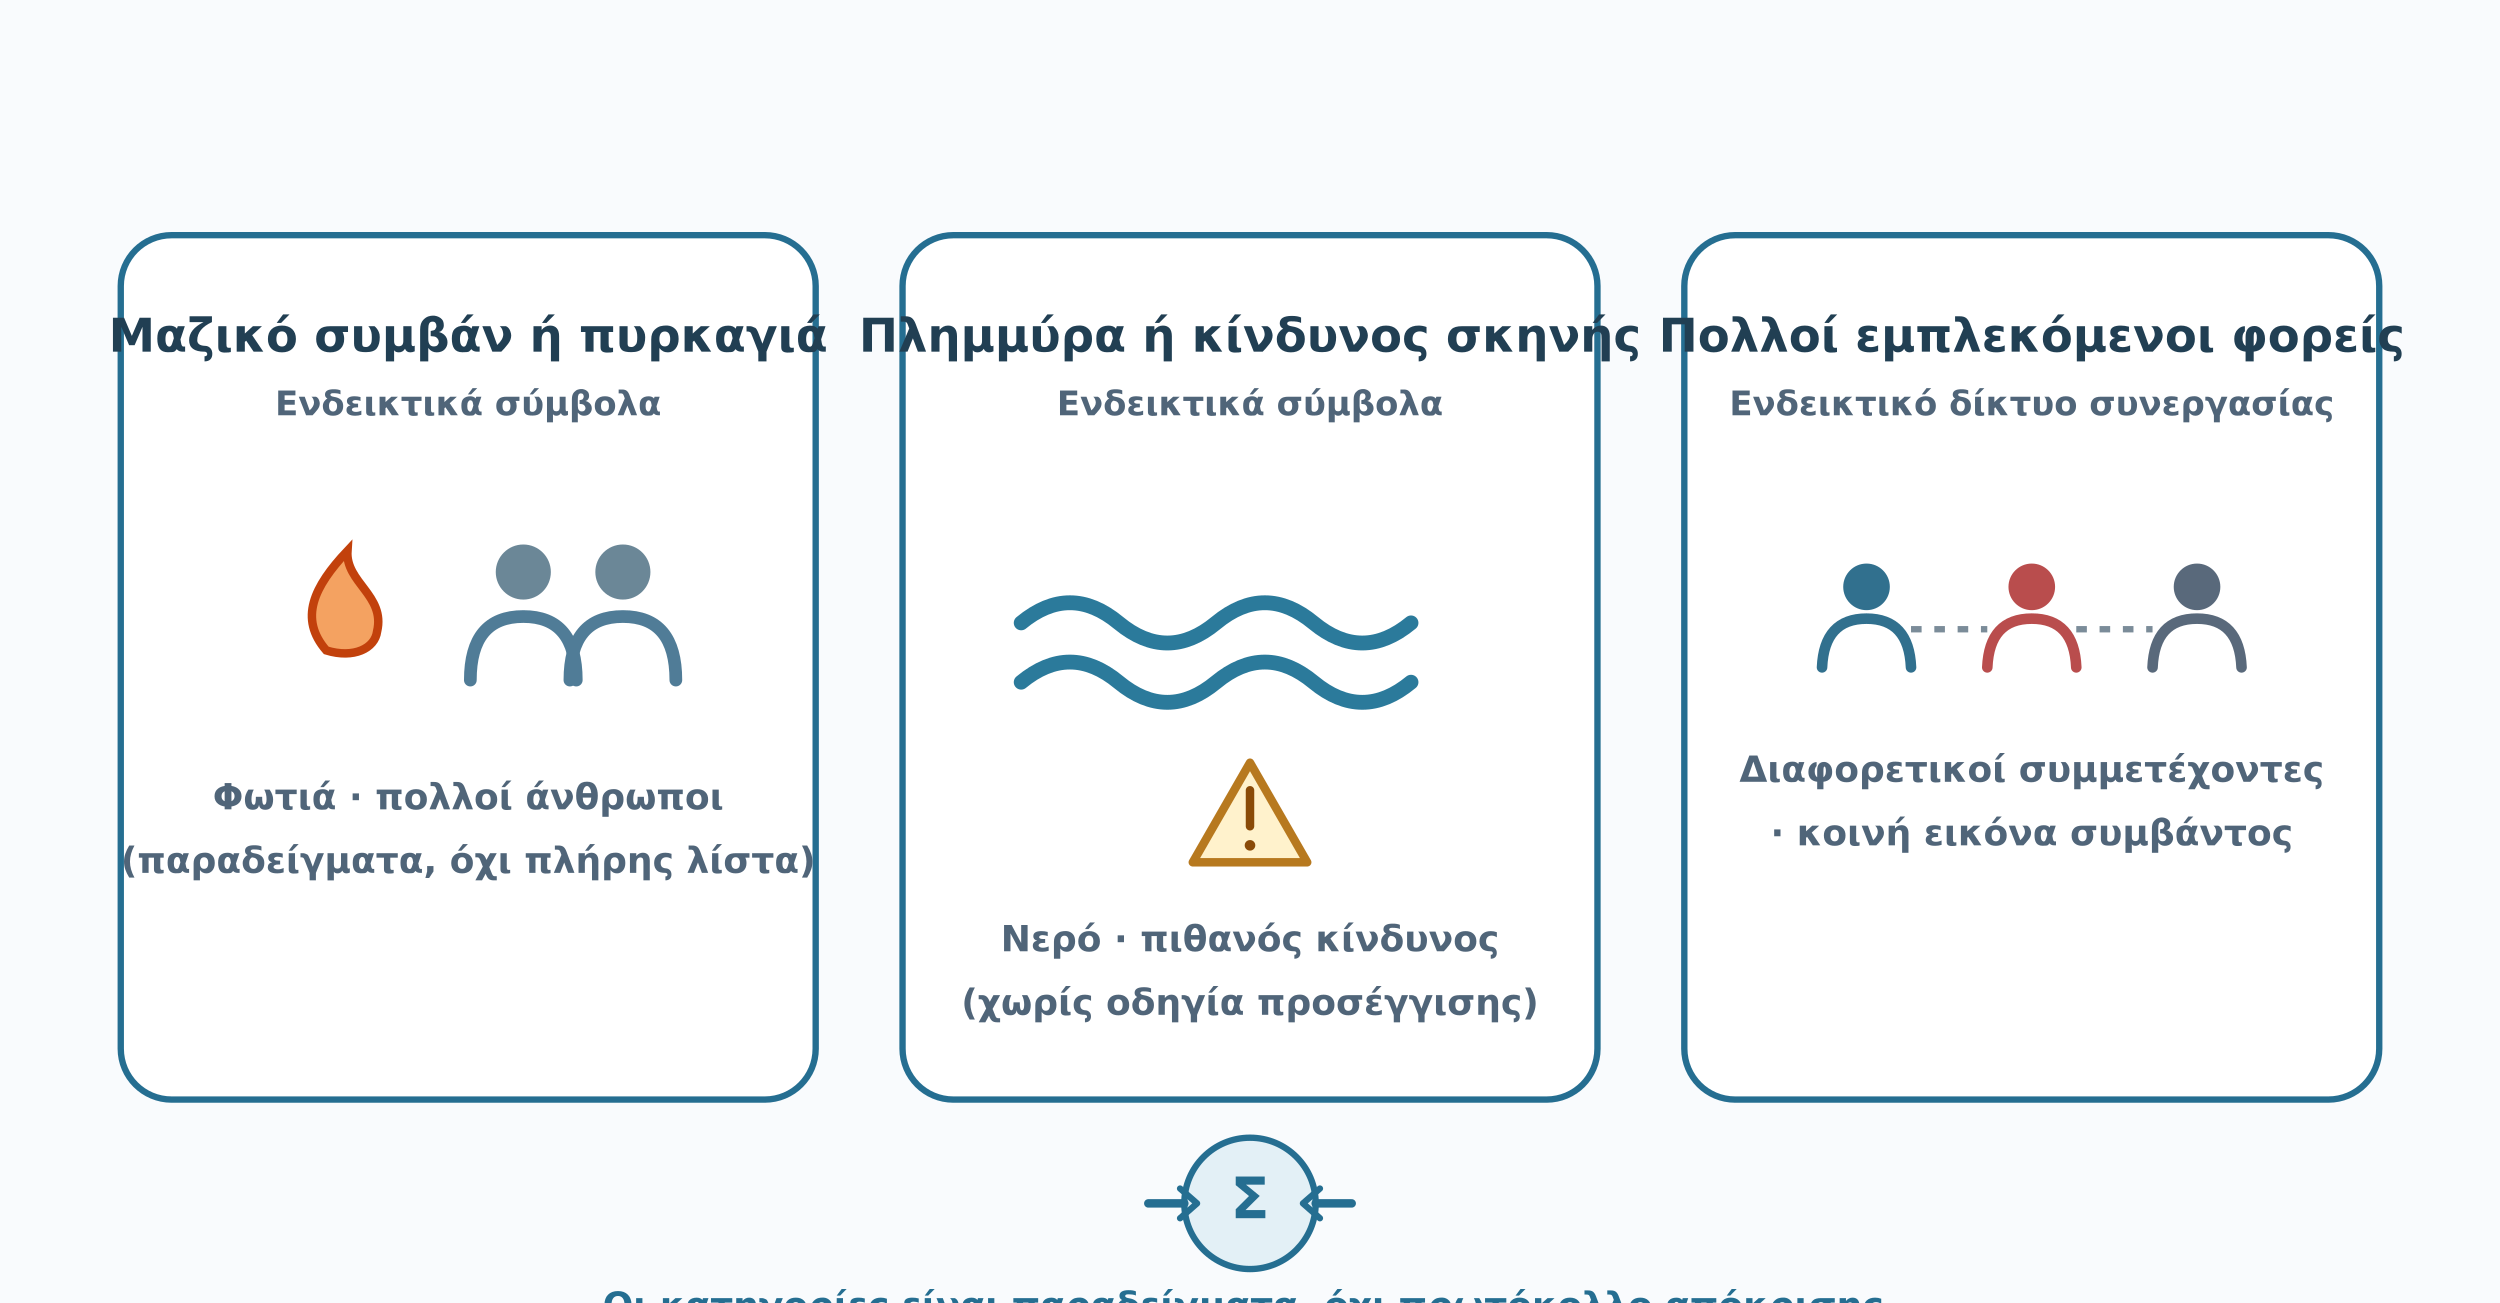
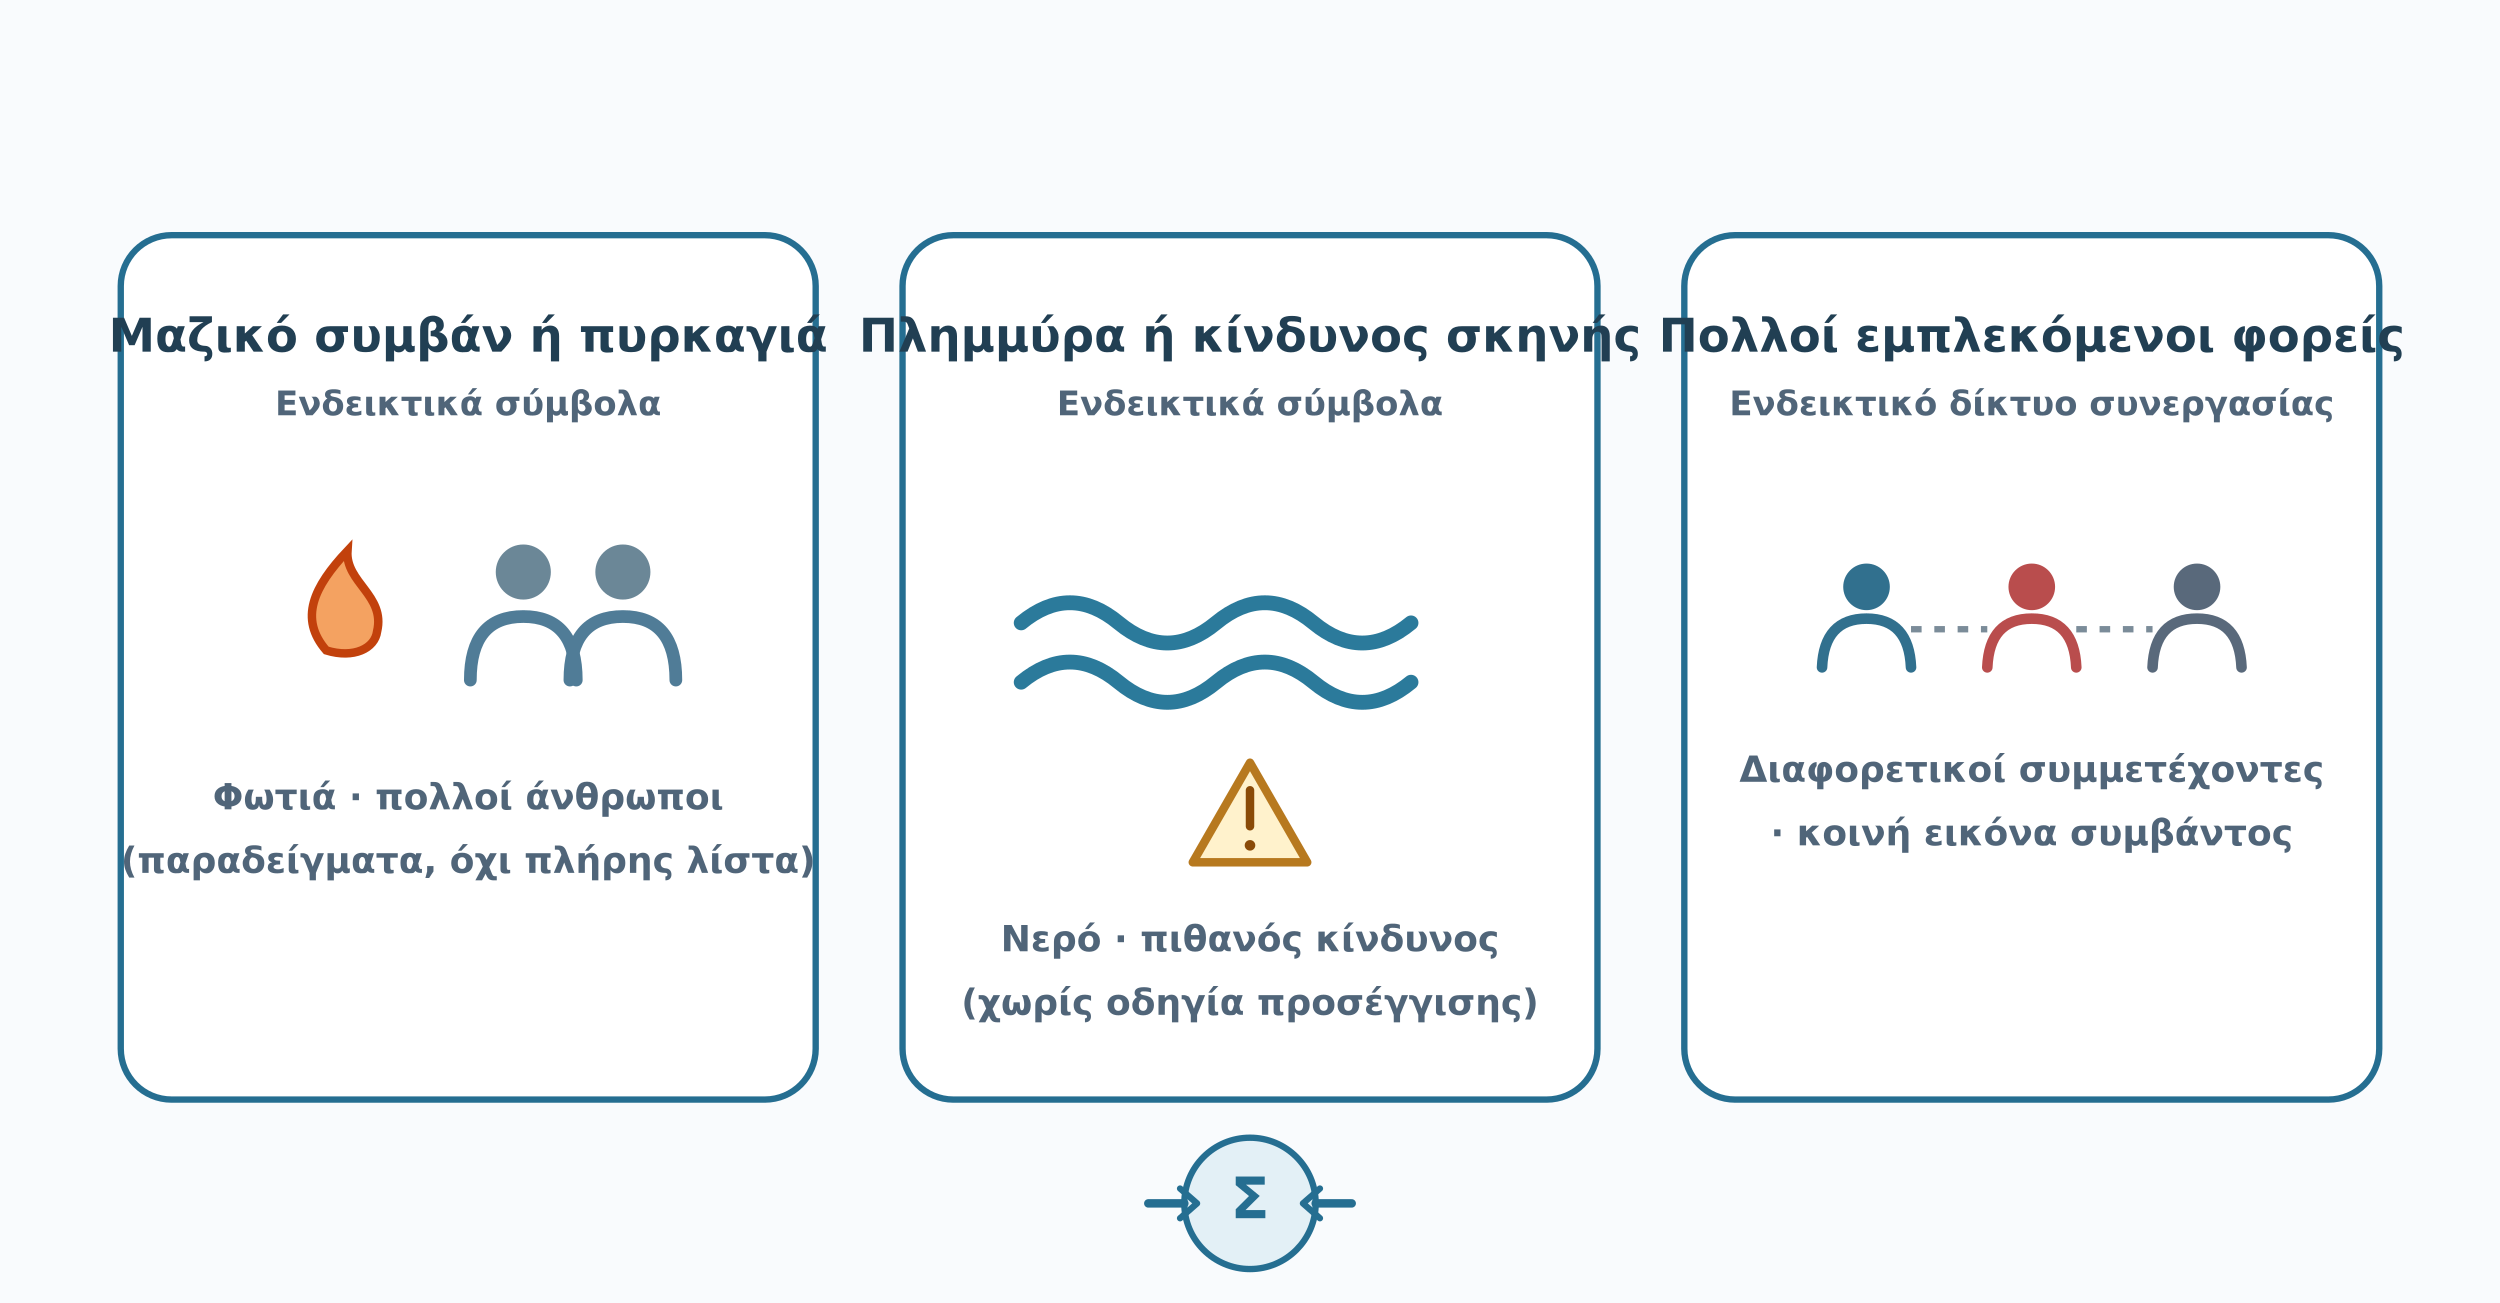
<svg xmlns="http://www.w3.org/2000/svg" viewBox="0 150 1180 615" role="img" aria-labelledby="t d">
  <rect width="1180" height="820" fill="#f9fbfd" />
  <rect x="57" y="261" width="328" height="408" rx="24" fill="#ffffff" stroke="#256e91" stroke-width="3" />
  <rect x="426" y="261" width="328" height="408" rx="24" fill="#ffffff" stroke="#256e91" stroke-width="3" />
  <rect x="795" y="261" width="328" height="408" rx="24" fill="#ffffff" stroke="#256e91" stroke-width="3" />
  <text x="221" y="316" text-anchor="middle" font-family="DejaVu Sans,Arial,sans-serif" font-size="22" font-weight="700" fill="#213f53">Μαζικό συμβάν ή πυρκαγιά</text>
  <text x="221" y="346" text-anchor="middle" font-family="DejaVu Sans,Arial,sans-serif" font-size="16" font-weight="550" fill="#506579">Ενδεικτικά σύμβολα</text>
  <path d="M154 457C141 442 148 427 164 410C163 425 182 431 178 448C177 456 167 461 154 457Z" fill="#f4a261" stroke="#c2410c" stroke-width="4" />
  <circle cx="247" cy="420" r="13" fill="#6b8797" />
  <path d="M222 471Q222 441 247 441Q272 441 272 471" fill="none" stroke="#507c97" stroke-width="6" stroke-linecap="round" />
  <circle cx="294" cy="420" r="13" fill="#6b8797" />
  <path d="M269 471Q269 441 294 441Q319 441 319 471" fill="none" stroke="#507c97" stroke-width="6" stroke-linecap="round" />
  <text x="221" y="532" text-anchor="middle" font-family="DejaVu Sans,Arial,sans-serif" font-size="17" font-weight="600" fill="#506579">Φωτιά · πολλοί άνθρωποι</text>
  <text x="221" y="562" text-anchor="middle" font-family="DejaVu Sans,Arial,sans-serif" font-size="17" font-weight="600" fill="#506579">(παραδείγματα, όχι πλήρης λίστα)</text>
  <text x="590" y="316" text-anchor="middle" font-family="DejaVu Sans,Arial,sans-serif" font-size="22" font-weight="700" fill="#213f53">Πλημμύρα ή κίνδυνος σκηνής</text>
  <text x="590" y="346" text-anchor="middle" font-family="DejaVu Sans,Arial,sans-serif" font-size="16" font-weight="550" fill="#506579">Ενδεικτικά σύμβολα</text>
  <path d="M482 444Q505 425 528 444T574 444T620 444T666 444M482 472Q505 453 528 472T574 472T620 472T666 472" fill="none" stroke="#2b7a9b" stroke-width="7" stroke-linecap="round" />
  <path d="M590 510L617 557H563Z" fill="#fff2cc" stroke="#b7791f" stroke-width="4" stroke-linejoin="round" />
  <path d="M590 523V540" stroke="#8a4b08" stroke-width="4" stroke-linecap="round" />
  <circle cx="590" cy="549" r="2.5" fill="#8a4b08" />
  <text x="590" y="599" text-anchor="middle" font-family="DejaVu Sans,Arial,sans-serif" font-size="17" font-weight="600" fill="#506579">Νερό · πιθανός κίνδυνος</text>
  <text x="590" y="629" text-anchor="middle" font-family="DejaVu Sans,Arial,sans-serif" font-size="17" font-weight="600" fill="#506579">(χωρίς οδηγία προσέγγισης)</text>
  <text x="959" y="316" text-anchor="middle" font-family="DejaVu Sans,Arial,sans-serif" font-size="22" font-weight="700" fill="#213f53">Πολλοί εμπλεκόμενοι φορείς</text>
  <text x="959" y="346" text-anchor="middle" font-family="DejaVu Sans,Arial,sans-serif" font-size="16" font-weight="550" fill="#506579">Ενδεικτικό δίκτυο συνεργασίας</text>
  <circle cx="881" cy="427" r="11" fill="#31708e" />
  <path d="M860 465Q861 442 881 442Q901 442 902 465" fill="none" stroke="#31708e" stroke-width="5" stroke-linecap="round" />
  <circle cx="959" cy="427" r="11" fill="#b94d4d" />
  <path d="M938 465Q939 442 959 442Q979 442 980 465" fill="none" stroke="#b94d4d" stroke-width="5" stroke-linecap="round" />
  <circle cx="1037" cy="427" r="11" fill="#59697b" />
  <path d="M1016 465Q1017 442 1037 442Q1057 442 1058 465" fill="none" stroke="#59697b" stroke-width="5" stroke-linecap="round" />
  <path d="M902 447H938M980 447H1016" stroke="#7b8c99" stroke-width="3" stroke-dasharray="5 6" />
  <text x="959" y="519" text-anchor="middle" font-family="DejaVu Sans,Arial,sans-serif" font-size="17" font-weight="600" fill="#506579">Διαφορετικοί συμμετέχοντες</text>
  <text x="959" y="549" text-anchor="middle" font-family="DejaVu Sans,Arial,sans-serif" font-size="17" font-weight="600" fill="#506579">· κοινή εικόνα συμβάντος</text>
  <circle cx="590" cy="718" r="31" fill="#e3f0f6" stroke="#256e91" stroke-width="3" />
  <path d="M542 718H559 M621 718H638" stroke="#256e91" stroke-width="4" stroke-linecap="round" />
  <path d="M557 711L565 718L557 725 M623 711L615 718L623 725" fill="none" stroke="#256e91" stroke-width="3" stroke-linecap="round" stroke-linejoin="round" />
  <text x="590" y="725" text-anchor="middle" font-family="DejaVu Sans,Arial,sans-serif" font-size="27" font-weight="750" fill="#256e91">Σ</text>
-   <text x="590" y="772" text-anchor="middle" font-family="DejaVu Sans,Arial,sans-serif" font-size="17" font-weight="610" fill="#256e91">Οι κατηγορίες είναι παραδείγματα, όχι πρωτόκολλο απόκρισης.</text>
-   <rect x="51" y="786" width="1076" height="24" rx="12" fill="#e8eef3" />
-   <text x="590" y="803" text-anchor="middle" font-family="DejaVu Sans,Arial,sans-serif" font-size="13" font-weight="610" fill="#256e91">Πρωτότυπο διδακτικό σχήμα · έλεγξε τις ισχύουσες τοπικές οδηγίες.</text>
</svg>
